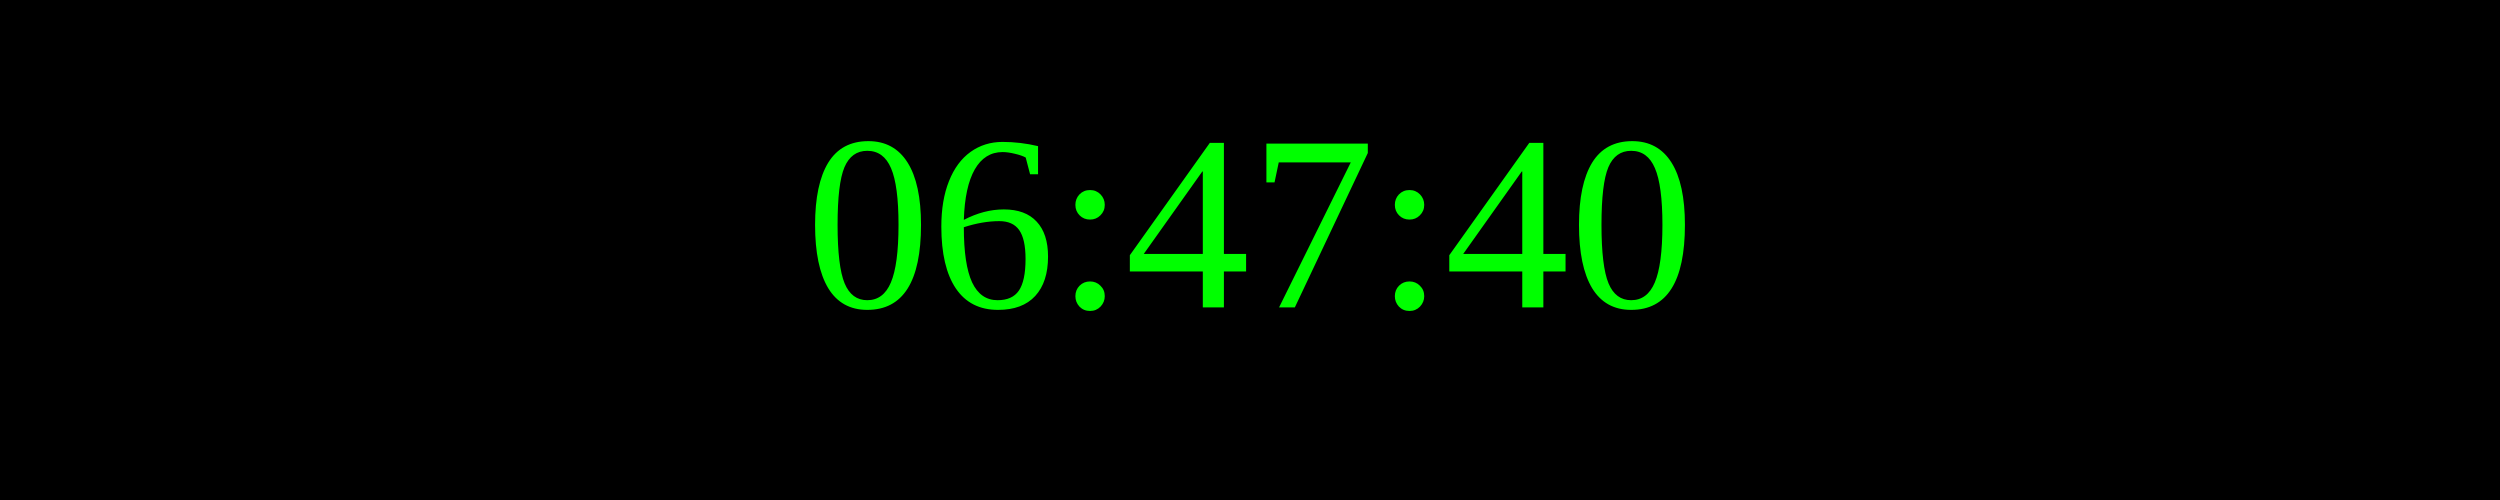
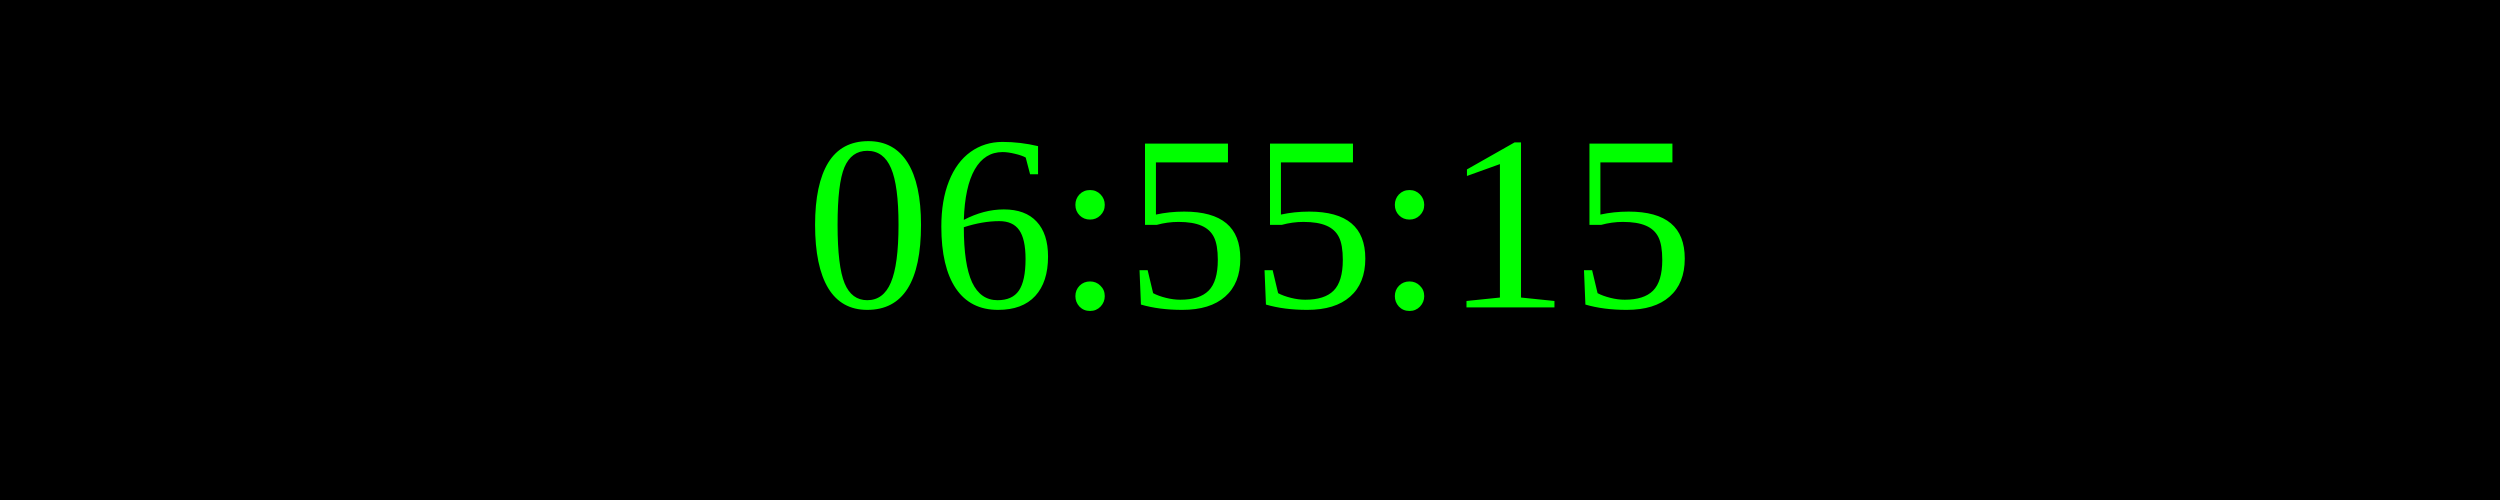
<svg xmlns="http://www.w3.org/2000/svg" width="250" height="50">
  <rect width="100%" height="100%" fill="black" />
  <text x="50%" y="50%" font-size="25" fill="lime" text-anchor="middle" dominant-baseline="middle">
- 06:47:40
+ 06:55:15
</text>
</svg>
